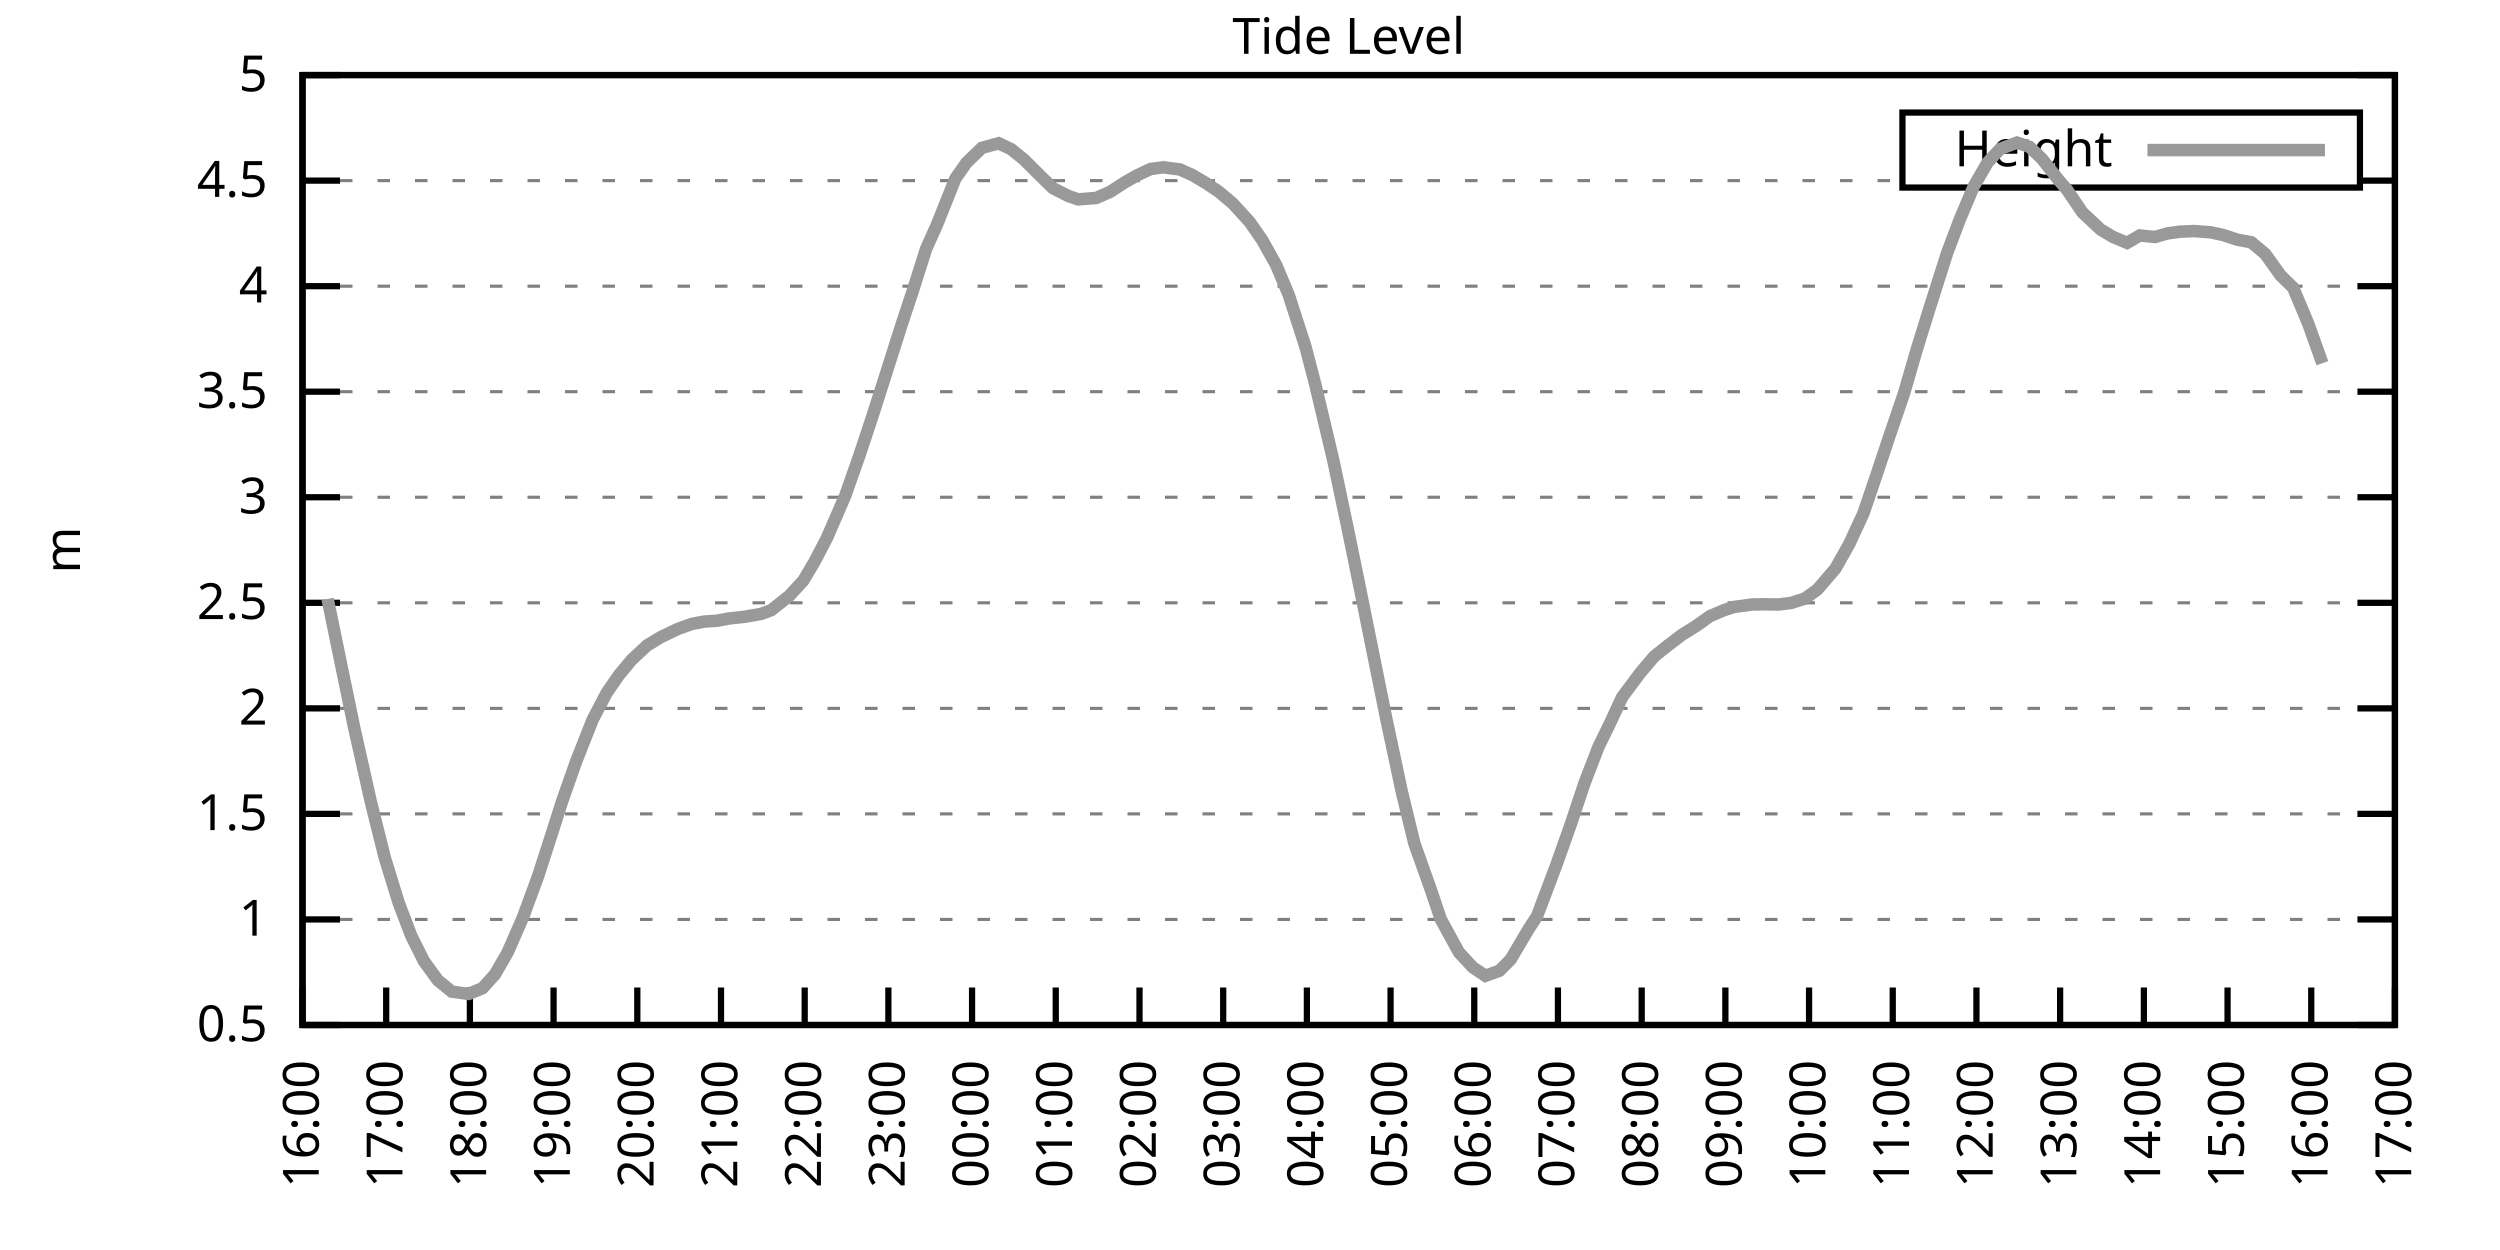
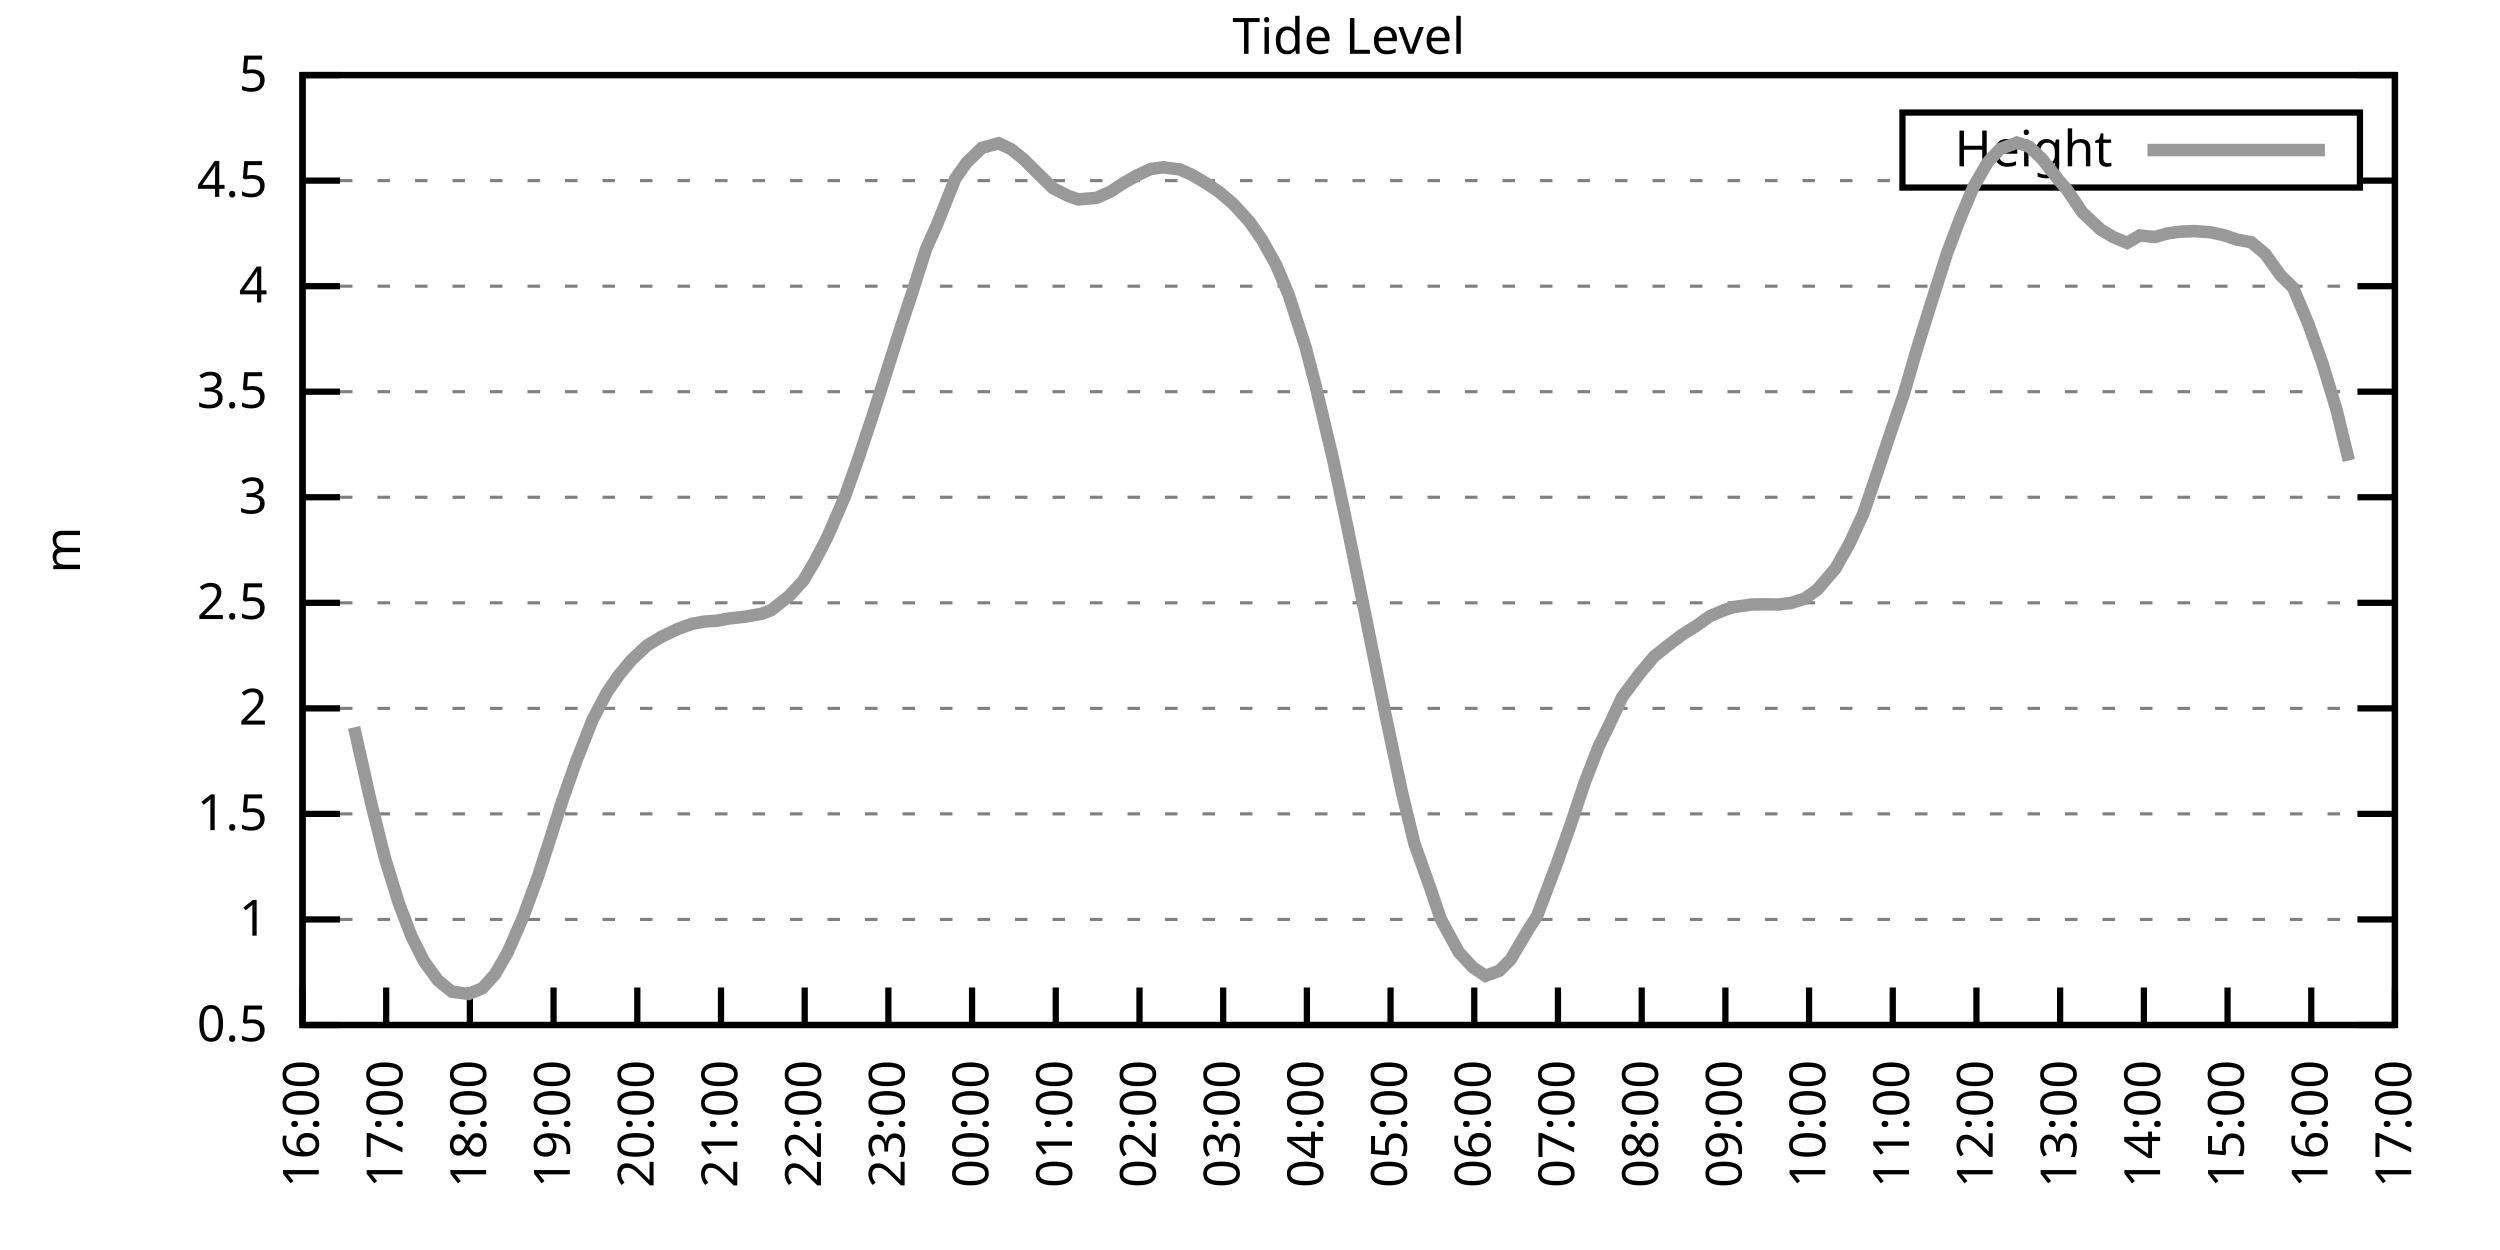
<svg xmlns="http://www.w3.org/2000/svg" xmlns:xlink="http://www.w3.org/1999/xlink" width="400" height="200" viewBox="0 0 400 200">
  <g id="gnuplot_canvas">
    <rect x="0" y="0" width="400" height="200" fill="none" />
    <defs>
      <circle id="gpDot" r="0.5" stroke-width="0.5" stroke="currentColor" />
      <path id="gpPt0" stroke-width="0.333" stroke="currentColor" d="M-1,0 h2 M0,-1 v2" />
      <path id="gpPt1" stroke-width="0.333" stroke="currentColor" d="M-1,-1 L1,1 M1,-1 L-1,1" />
      <path id="gpPt2" stroke-width="0.333" stroke="currentColor" d="M-1,0 L1,0 M0,-1 L0,1 M-1,-1 L1,1 M-1,1 L1,-1" />
      <rect id="gpPt3" stroke-width="0.333" stroke="currentColor" x="-1" y="-1" width="2" height="2" />
      <rect id="gpPt4" stroke-width="0.333" stroke="currentColor" fill="currentColor" x="-1" y="-1" width="2" height="2" />
      <circle id="gpPt5" stroke-width="0.333" stroke="currentColor" cx="0" cy="0" r="1" />
      <use xlink:href="#gpPt5" id="gpPt6" fill="currentColor" stroke="none" />
      <path id="gpPt7" stroke-width="0.333" stroke="currentColor" d="M0,-1.33 L-1.33,0.67 L1.33,0.67 z" />
      <use xlink:href="#gpPt7" id="gpPt8" fill="currentColor" stroke="none" />
      <use xlink:href="#gpPt7" id="gpPt9" stroke="currentColor" transform="rotate(180)" />
      <use xlink:href="#gpPt9" id="gpPt10" fill="currentColor" stroke="none" />
      <use xlink:href="#gpPt3" id="gpPt11" stroke="currentColor" transform="rotate(45)" />
      <use xlink:href="#gpPt11" id="gpPt12" fill="currentColor" stroke="none" />
      <path id="gpPt13" stroke-width="0.333" stroke="currentColor" d="M0,1.330 L1.265,0.411 L0.782,-1.067 L-0.782,-1.076 L-1.265,0.411 z" />
      <use xlink:href="#gpPt13" id="gpPt14" fill="currentColor" stroke="none" />
      <filter id="textbox" filterUnits="objectBoundingBox" x="0" y="0" height="1" width="1">
        <feFlood flood-color="white" flood-opacity="1" result="bgnd" />
        <feComposite in="SourceGraphic" in2="bgnd" operator="atop" />
      </filter>
      <filter id="greybox" filterUnits="objectBoundingBox" x="0" y="0" height="1" width="1">
        <feFlood flood-color="lightgrey" flood-opacity="1" result="grey" />
        <feComposite in="SourceGraphic" in2="grey" operator="atop" />
      </filter>
    </defs>
    <g fill="none" color="white" stroke="currentColor" stroke-width="1.00" stroke-linecap="butt" stroke-linejoin="miter">
</g>
    <g fill="none" color="black" stroke="currentColor" stroke-width="1.00" stroke-linecap="butt" stroke-linejoin="miter">
      <g stroke="none" shape-rendering="crispEdges">
        <polygon fill="rgb(255, 255, 255)" points="48.40,164.00 383.18,164.00 383.18,12.02 48.40,12.02 " />
      </g>
    </g>
    <g fill="none" color="black" stroke="currentColor" stroke-width="1.00" stroke-linecap="butt" stroke-linejoin="miter">
</g>
    <g fill="none" color="black" stroke="black" stroke-width="0.50" stroke-linecap="butt" stroke-linejoin="miter">
</g>
    <g fill="none" color="gray" stroke="currentColor" stroke-width="0.50" stroke-linecap="butt" stroke-linejoin="miter">
      <path stroke="gray" stroke-dasharray="2,4" class="gridline" d="M48.40,164.00 L383.19,164.00  " />
    </g>
    <g fill="none" color="gray" stroke="gray" stroke-width="1.00" stroke-linecap="butt" stroke-linejoin="miter">
</g>
    <g fill="none" color="black" stroke="currentColor" stroke-width="1.00" stroke-linecap="butt" stroke-linejoin="miter">
      <path stroke="black" d="M48.40,164.00 L54.40,164.00 M383.19,164.00 L377.19,164.00  " />
      <g transform="translate(42.80,166.60)" stroke="none" fill="black" font-family="Sans" font-size="8.00" text-anchor="end">
        <text>
          <tspan font-family="Sans"> 0.5</tspan>
        </text>
      </g>
    </g>
    <g fill="none" color="black" stroke="currentColor" stroke-width="1.00" stroke-linecap="butt" stroke-linejoin="miter">
</g>
    <g fill="none" color="black" stroke="black" stroke-width="0.50" stroke-linecap="butt" stroke-linejoin="miter">
</g>
    <g fill="none" color="gray" stroke="currentColor" stroke-width="0.50" stroke-linecap="butt" stroke-linejoin="miter">
      <path stroke="gray" stroke-dasharray="2,4" class="gridline" d="M48.40,147.11 L383.19,147.11  " />
    </g>
    <g fill="none" color="gray" stroke="gray" stroke-width="1.00" stroke-linecap="butt" stroke-linejoin="miter">
</g>
    <g fill="none" color="black" stroke="currentColor" stroke-width="1.00" stroke-linecap="butt" stroke-linejoin="miter">
      <path stroke="black" d="M48.40,147.11 L54.40,147.11 M383.19,147.11 L377.19,147.11  " />
      <g transform="translate(42.80,149.71)" stroke="none" fill="black" font-family="Sans" font-size="8.00" text-anchor="end">
        <text>
          <tspan font-family="Sans"> 1</tspan>
        </text>
      </g>
    </g>
    <g fill="none" color="black" stroke="currentColor" stroke-width="1.00" stroke-linecap="butt" stroke-linejoin="miter">
</g>
    <g fill="none" color="black" stroke="black" stroke-width="0.50" stroke-linecap="butt" stroke-linejoin="miter">
</g>
    <g fill="none" color="gray" stroke="currentColor" stroke-width="0.50" stroke-linecap="butt" stroke-linejoin="miter">
      <path stroke="gray" stroke-dasharray="2,4" class="gridline" d="M48.40,130.22 L383.19,130.22  " />
    </g>
    <g fill="none" color="gray" stroke="gray" stroke-width="1.00" stroke-linecap="butt" stroke-linejoin="miter">
</g>
    <g fill="none" color="black" stroke="currentColor" stroke-width="1.00" stroke-linecap="butt" stroke-linejoin="miter">
      <path stroke="black" d="M48.40,130.22 L54.40,130.22 M383.19,130.22 L377.19,130.22  " />
      <g transform="translate(42.80,132.82)" stroke="none" fill="black" font-family="Sans" font-size="8.00" text-anchor="end">
        <text>
          <tspan font-family="Sans"> 1.5</tspan>
        </text>
      </g>
    </g>
    <g fill="none" color="black" stroke="currentColor" stroke-width="1.00" stroke-linecap="butt" stroke-linejoin="miter">
</g>
    <g fill="none" color="black" stroke="black" stroke-width="0.50" stroke-linecap="butt" stroke-linejoin="miter">
</g>
    <g fill="none" color="gray" stroke="currentColor" stroke-width="0.50" stroke-linecap="butt" stroke-linejoin="miter">
      <path stroke="gray" stroke-dasharray="2,4" class="gridline" d="M48.40,113.34 L383.19,113.34  " />
    </g>
    <g fill="none" color="gray" stroke="gray" stroke-width="1.00" stroke-linecap="butt" stroke-linejoin="miter">
</g>
    <g fill="none" color="black" stroke="currentColor" stroke-width="1.00" stroke-linecap="butt" stroke-linejoin="miter">
      <path stroke="black" d="M48.40,113.34 L54.40,113.34 M383.19,113.34 L377.19,113.34  " />
      <g transform="translate(42.80,115.94)" stroke="none" fill="black" font-family="Sans" font-size="8.00" text-anchor="end">
        <text>
          <tspan font-family="Sans"> 2</tspan>
        </text>
      </g>
    </g>
    <g fill="none" color="black" stroke="currentColor" stroke-width="1.00" stroke-linecap="butt" stroke-linejoin="miter">
</g>
    <g fill="none" color="black" stroke="black" stroke-width="0.50" stroke-linecap="butt" stroke-linejoin="miter">
</g>
    <g fill="none" color="gray" stroke="currentColor" stroke-width="0.50" stroke-linecap="butt" stroke-linejoin="miter">
      <path stroke="gray" stroke-dasharray="2,4" class="gridline" d="M48.40,96.45 L383.19,96.45  " />
    </g>
    <g fill="none" color="gray" stroke="gray" stroke-width="1.00" stroke-linecap="butt" stroke-linejoin="miter">
</g>
    <g fill="none" color="black" stroke="currentColor" stroke-width="1.00" stroke-linecap="butt" stroke-linejoin="miter">
      <path stroke="black" d="M48.40,96.45 L54.40,96.45 M383.19,96.45 L377.19,96.45  " />
      <g transform="translate(42.80,99.05)" stroke="none" fill="black" font-family="Sans" font-size="8.00" text-anchor="end">
        <text>
          <tspan font-family="Sans"> 2.5</tspan>
        </text>
      </g>
    </g>
    <g fill="none" color="black" stroke="currentColor" stroke-width="1.00" stroke-linecap="butt" stroke-linejoin="miter">
</g>
    <g fill="none" color="black" stroke="black" stroke-width="0.50" stroke-linecap="butt" stroke-linejoin="miter">
</g>
    <g fill="none" color="gray" stroke="currentColor" stroke-width="0.50" stroke-linecap="butt" stroke-linejoin="miter">
      <path stroke="gray" stroke-dasharray="2,4" class="gridline" d="M48.40,79.56 L383.19,79.56  " />
    </g>
    <g fill="none" color="gray" stroke="gray" stroke-width="1.00" stroke-linecap="butt" stroke-linejoin="miter">
</g>
    <g fill="none" color="black" stroke="currentColor" stroke-width="1.00" stroke-linecap="butt" stroke-linejoin="miter">
      <path stroke="black" d="M48.40,79.56 L54.40,79.56 M383.19,79.56 L377.19,79.56  " />
      <g transform="translate(42.80,82.16)" stroke="none" fill="black" font-family="Sans" font-size="8.00" text-anchor="end">
        <text>
          <tspan font-family="Sans"> 3</tspan>
        </text>
      </g>
    </g>
    <g fill="none" color="black" stroke="currentColor" stroke-width="1.00" stroke-linecap="butt" stroke-linejoin="miter">
</g>
    <g fill="none" color="black" stroke="black" stroke-width="0.50" stroke-linecap="butt" stroke-linejoin="miter">
</g>
    <g fill="none" color="gray" stroke="currentColor" stroke-width="0.50" stroke-linecap="butt" stroke-linejoin="miter">
      <path stroke="gray" stroke-dasharray="2,4" class="gridline" d="M48.40,62.67 L383.19,62.67  " />
    </g>
    <g fill="none" color="gray" stroke="gray" stroke-width="1.00" stroke-linecap="butt" stroke-linejoin="miter">
</g>
    <g fill="none" color="black" stroke="currentColor" stroke-width="1.00" stroke-linecap="butt" stroke-linejoin="miter">
      <path stroke="black" d="M48.40,62.67 L54.40,62.67 M383.19,62.67 L377.19,62.67  " />
      <g transform="translate(42.80,65.27)" stroke="none" fill="black" font-family="Sans" font-size="8.00" text-anchor="end">
        <text>
          <tspan font-family="Sans"> 3.5</tspan>
        </text>
      </g>
    </g>
    <g fill="none" color="black" stroke="currentColor" stroke-width="1.00" stroke-linecap="butt" stroke-linejoin="miter">
</g>
    <g fill="none" color="black" stroke="black" stroke-width="0.50" stroke-linecap="butt" stroke-linejoin="miter">
</g>
    <g fill="none" color="gray" stroke="currentColor" stroke-width="0.50" stroke-linecap="butt" stroke-linejoin="miter">
      <path stroke="gray" stroke-dasharray="2,4" class="gridline" d="M48.40,45.79 L383.19,45.79  " />
    </g>
    <g fill="none" color="gray" stroke="gray" stroke-width="1.00" stroke-linecap="butt" stroke-linejoin="miter">
</g>
    <g fill="none" color="black" stroke="currentColor" stroke-width="1.00" stroke-linecap="butt" stroke-linejoin="miter">
      <path stroke="black" d="M48.40,45.79 L54.40,45.79 M383.19,45.79 L377.19,45.79  " />
      <g transform="translate(42.80,48.39)" stroke="none" fill="black" font-family="Sans" font-size="8.00" text-anchor="end">
        <text>
          <tspan font-family="Sans"> 4</tspan>
        </text>
      </g>
    </g>
    <g fill="none" color="black" stroke="currentColor" stroke-width="1.00" stroke-linecap="butt" stroke-linejoin="miter">
</g>
    <g fill="none" color="black" stroke="black" stroke-width="0.50" stroke-linecap="butt" stroke-linejoin="miter">
</g>
    <g fill="none" color="gray" stroke="currentColor" stroke-width="0.50" stroke-linecap="butt" stroke-linejoin="miter">
      <path stroke="gray" stroke-dasharray="2,4" class="gridline" d="M48.40,28.90 L304.39,28.90 M377.59,28.90 L383.19,28.90  " />
    </g>
    <g fill="none" color="gray" stroke="gray" stroke-width="1.00" stroke-linecap="butt" stroke-linejoin="miter">
</g>
    <g fill="none" color="black" stroke="currentColor" stroke-width="1.00" stroke-linecap="butt" stroke-linejoin="miter">
      <path stroke="black" d="M48.40,28.90 L54.40,28.90 M383.19,28.90 L377.19,28.90  " />
      <g transform="translate(42.80,31.50)" stroke="none" fill="black" font-family="Sans" font-size="8.00" text-anchor="end">
        <text>
          <tspan font-family="Sans"> 4.5</tspan>
        </text>
      </g>
    </g>
    <g fill="none" color="black" stroke="currentColor" stroke-width="1.00" stroke-linecap="butt" stroke-linejoin="miter">
</g>
    <g fill="none" color="black" stroke="black" stroke-width="0.50" stroke-linecap="butt" stroke-linejoin="miter">
</g>
    <g fill="none" color="gray" stroke="currentColor" stroke-width="0.50" stroke-linecap="butt" stroke-linejoin="miter">
      <path stroke="gray" stroke-dasharray="2,4" class="gridline" d="M48.40,12.01 L383.19,12.01  " />
    </g>
    <g fill="none" color="gray" stroke="gray" stroke-width="1.00" stroke-linecap="butt" stroke-linejoin="miter">
</g>
    <g fill="none" color="black" stroke="currentColor" stroke-width="1.00" stroke-linecap="butt" stroke-linejoin="miter">
      <path stroke="black" d="M48.40,12.01 L54.40,12.01 M383.19,12.01 L377.19,12.01  " />
      <g transform="translate(42.80,14.61)" stroke="none" fill="black" font-family="Sans" font-size="8.00" text-anchor="end">
        <text>
          <tspan font-family="Sans"> 5</tspan>
        </text>
      </g>
    </g>
    <g fill="none" color="black" stroke="currentColor" stroke-width="1.00" stroke-linecap="butt" stroke-linejoin="miter">
      <path stroke="black" d="M48.40,164.00 L48.40,158.00  " />
      <g transform="translate(51.00,169.60) rotate(270.00)" stroke="none" fill="black" font-family="Sans" font-size="8.00" text-anchor="end">
        <text>
          <tspan font-family="Sans">16:00</tspan>
        </text>
      </g>
    </g>
    <g fill="none" color="black" stroke="currentColor" stroke-width="1.00" stroke-linecap="butt" stroke-linejoin="miter">
      <path stroke="black" d="M61.79,164.00 L61.79,158.00  " />
      <g transform="translate(64.39,169.60) rotate(270.00)" stroke="none" fill="black" font-family="Sans" font-size="8.00" text-anchor="end">
        <text>
          <tspan font-family="Sans">17:00</tspan>
        </text>
      </g>
    </g>
    <g fill="none" color="black" stroke="currentColor" stroke-width="1.00" stroke-linecap="butt" stroke-linejoin="miter">
      <path stroke="black" d="M75.18,164.00 L75.18,158.00  " />
      <g transform="translate(77.78,169.60) rotate(270.00)" stroke="none" fill="black" font-family="Sans" font-size="8.00" text-anchor="end">
        <text>
          <tspan font-family="Sans">18:00</tspan>
        </text>
      </g>
    </g>
    <g fill="none" color="black" stroke="currentColor" stroke-width="1.00" stroke-linecap="butt" stroke-linejoin="miter">
      <path stroke="black" d="M88.57,164.00 L88.57,158.00  " />
      <g transform="translate(91.17,169.60) rotate(270.00)" stroke="none" fill="black" font-family="Sans" font-size="8.00" text-anchor="end">
        <text>
          <tspan font-family="Sans">19:00</tspan>
        </text>
      </g>
    </g>
    <g fill="none" color="black" stroke="currentColor" stroke-width="1.00" stroke-linecap="butt" stroke-linejoin="miter">
      <path stroke="black" d="M101.97,164.00 L101.97,158.00  " />
      <g transform="translate(104.57,169.60) rotate(270.00)" stroke="none" fill="black" font-family="Sans" font-size="8.00" text-anchor="end">
        <text>
          <tspan font-family="Sans">20:00</tspan>
        </text>
      </g>
    </g>
    <g fill="none" color="black" stroke="currentColor" stroke-width="1.00" stroke-linecap="butt" stroke-linejoin="miter">
      <path stroke="black" d="M115.36,164.00 L115.36,158.00  " />
      <g transform="translate(117.96,169.60) rotate(270.00)" stroke="none" fill="black" font-family="Sans" font-size="8.00" text-anchor="end">
        <text>
          <tspan font-family="Sans">21:00</tspan>
        </text>
      </g>
    </g>
    <g fill="none" color="black" stroke="currentColor" stroke-width="1.00" stroke-linecap="butt" stroke-linejoin="miter">
      <path stroke="black" d="M128.75,164.00 L128.75,158.00  " />
      <g transform="translate(131.35,169.60) rotate(270.00)" stroke="none" fill="black" font-family="Sans" font-size="8.00" text-anchor="end">
        <text>
          <tspan font-family="Sans">22:00</tspan>
        </text>
      </g>
    </g>
    <g fill="none" color="black" stroke="currentColor" stroke-width="1.00" stroke-linecap="butt" stroke-linejoin="miter">
      <path stroke="black" d="M142.14,164.00 L142.14,158.00  " />
      <g transform="translate(144.74,169.60) rotate(270.00)" stroke="none" fill="black" font-family="Sans" font-size="8.00" text-anchor="end">
        <text>
          <tspan font-family="Sans">23:00</tspan>
        </text>
      </g>
    </g>
    <g fill="none" color="black" stroke="currentColor" stroke-width="1.00" stroke-linecap="butt" stroke-linejoin="miter">
      <path stroke="black" d="M155.53,164.00 L155.53,158.00  " />
      <g transform="translate(158.13,169.60) rotate(270.00)" stroke="none" fill="black" font-family="Sans" font-size="8.00" text-anchor="end">
        <text>
          <tspan font-family="Sans">00:00</tspan>
        </text>
      </g>
    </g>
    <g fill="none" color="black" stroke="currentColor" stroke-width="1.00" stroke-linecap="butt" stroke-linejoin="miter">
      <path stroke="black" d="M168.92,164.00 L168.92,158.00  " />
      <g transform="translate(171.52,169.60) rotate(270.00)" stroke="none" fill="black" font-family="Sans" font-size="8.00" text-anchor="end">
        <text>
          <tspan font-family="Sans">01:00</tspan>
        </text>
      </g>
    </g>
    <g fill="none" color="black" stroke="currentColor" stroke-width="1.00" stroke-linecap="butt" stroke-linejoin="miter">
      <path stroke="black" d="M182.32,164.00 L182.32,158.00  " />
      <g transform="translate(184.92,169.60) rotate(270.00)" stroke="none" fill="black" font-family="Sans" font-size="8.00" text-anchor="end">
        <text>
          <tspan font-family="Sans">02:00</tspan>
        </text>
      </g>
    </g>
    <g fill="none" color="black" stroke="currentColor" stroke-width="1.00" stroke-linecap="butt" stroke-linejoin="miter">
      <path stroke="black" d="M195.71,164.00 L195.71,158.00  " />
      <g transform="translate(198.31,169.60) rotate(270.00)" stroke="none" fill="black" font-family="Sans" font-size="8.00" text-anchor="end">
        <text>
          <tspan font-family="Sans">03:00</tspan>
        </text>
      </g>
    </g>
    <g fill="none" color="black" stroke="currentColor" stroke-width="1.00" stroke-linecap="butt" stroke-linejoin="miter">
      <path stroke="black" d="M209.10,164.00 L209.10,158.00  " />
      <g transform="translate(211.70,169.60) rotate(270.00)" stroke="none" fill="black" font-family="Sans" font-size="8.00" text-anchor="end">
        <text>
          <tspan font-family="Sans">04:00</tspan>
        </text>
      </g>
    </g>
    <g fill="none" color="black" stroke="currentColor" stroke-width="1.00" stroke-linecap="butt" stroke-linejoin="miter">
      <path stroke="black" d="M222.49,164.00 L222.49,158.00  " />
      <g transform="translate(225.09,169.60) rotate(270.00)" stroke="none" fill="black" font-family="Sans" font-size="8.00" text-anchor="end">
        <text>
          <tspan font-family="Sans">05:00</tspan>
        </text>
      </g>
    </g>
    <g fill="none" color="black" stroke="currentColor" stroke-width="1.00" stroke-linecap="butt" stroke-linejoin="miter">
      <path stroke="black" d="M235.88,164.00 L235.88,158.00  " />
      <g transform="translate(238.48,169.60) rotate(270.00)" stroke="none" fill="black" font-family="Sans" font-size="8.00" text-anchor="end">
        <text>
          <tspan font-family="Sans">06:00</tspan>
        </text>
      </g>
    </g>
    <g fill="none" color="black" stroke="currentColor" stroke-width="1.00" stroke-linecap="butt" stroke-linejoin="miter">
      <path stroke="black" d="M249.27,164.00 L249.27,158.00  " />
      <g transform="translate(251.87,169.60) rotate(270.00)" stroke="none" fill="black" font-family="Sans" font-size="8.00" text-anchor="end">
        <text>
          <tspan font-family="Sans">07:00</tspan>
        </text>
      </g>
    </g>
    <g fill="none" color="black" stroke="currentColor" stroke-width="1.00" stroke-linecap="butt" stroke-linejoin="miter">
      <path stroke="black" d="M262.67,164.00 L262.67,158.00  " />
      <g transform="translate(265.27,169.60) rotate(270.00)" stroke="none" fill="black" font-family="Sans" font-size="8.00" text-anchor="end">
        <text>
          <tspan font-family="Sans">08:00</tspan>
        </text>
      </g>
    </g>
    <g fill="none" color="black" stroke="currentColor" stroke-width="1.00" stroke-linecap="butt" stroke-linejoin="miter">
      <path stroke="black" d="M276.06,164.00 L276.06,158.00  " />
      <g transform="translate(278.66,169.60) rotate(270.00)" stroke="none" fill="black" font-family="Sans" font-size="8.00" text-anchor="end">
        <text>
          <tspan font-family="Sans">09:00</tspan>
        </text>
      </g>
    </g>
    <g fill="none" color="black" stroke="currentColor" stroke-width="1.00" stroke-linecap="butt" stroke-linejoin="miter">
      <path stroke="black" d="M289.45,164.00 L289.45,158.00  " />
      <g transform="translate(292.05,169.60) rotate(270.00)" stroke="none" fill="black" font-family="Sans" font-size="8.00" text-anchor="end">
        <text>
          <tspan font-family="Sans">10:00</tspan>
        </text>
      </g>
    </g>
    <g fill="none" color="black" stroke="currentColor" stroke-width="1.00" stroke-linecap="butt" stroke-linejoin="miter">
      <path stroke="black" d="M302.84,164.00 L302.84,158.00  " />
      <g transform="translate(305.44,169.60) rotate(270.00)" stroke="none" fill="black" font-family="Sans" font-size="8.00" text-anchor="end">
        <text>
          <tspan font-family="Sans">11:00</tspan>
        </text>
      </g>
    </g>
    <g fill="none" color="black" stroke="currentColor" stroke-width="1.00" stroke-linecap="butt" stroke-linejoin="miter">
      <path stroke="black" d="M316.23,164.00 L316.23,158.00  " />
      <g transform="translate(318.83,169.60) rotate(270.00)" stroke="none" fill="black" font-family="Sans" font-size="8.00" text-anchor="end">
        <text>
          <tspan font-family="Sans">12:00</tspan>
        </text>
      </g>
    </g>
    <g fill="none" color="black" stroke="currentColor" stroke-width="1.00" stroke-linecap="butt" stroke-linejoin="miter">
      <path stroke="black" d="M329.62,164.00 L329.62,158.00  " />
      <g transform="translate(332.22,169.60) rotate(270.00)" stroke="none" fill="black" font-family="Sans" font-size="8.00" text-anchor="end">
        <text>
          <tspan font-family="Sans">13:00</tspan>
        </text>
      </g>
    </g>
    <g fill="none" color="black" stroke="currentColor" stroke-width="1.00" stroke-linecap="butt" stroke-linejoin="miter">
      <path stroke="black" d="M343.02,164.00 L343.02,158.00  " />
      <g transform="translate(345.62,169.60) rotate(270.00)" stroke="none" fill="black" font-family="Sans" font-size="8.00" text-anchor="end">
        <text>
          <tspan font-family="Sans">14:00</tspan>
        </text>
      </g>
    </g>
    <g fill="none" color="black" stroke="currentColor" stroke-width="1.00" stroke-linecap="butt" stroke-linejoin="miter">
      <path stroke="black" d="M356.41,164.00 L356.41,158.00  " />
      <g transform="translate(359.01,169.60) rotate(270.00)" stroke="none" fill="black" font-family="Sans" font-size="8.00" text-anchor="end">
        <text>
          <tspan font-family="Sans">15:00</tspan>
        </text>
      </g>
    </g>
    <g fill="none" color="black" stroke="currentColor" stroke-width="1.00" stroke-linecap="butt" stroke-linejoin="miter">
      <path stroke="black" d="M369.80,164.00 L369.80,158.00  " />
      <g transform="translate(372.40,169.60) rotate(270.00)" stroke="none" fill="black" font-family="Sans" font-size="8.00" text-anchor="end">
        <text>
          <tspan font-family="Sans">16:00</tspan>
        </text>
      </g>
    </g>
    <g fill="none" color="black" stroke="currentColor" stroke-width="1.00" stroke-linecap="butt" stroke-linejoin="miter">
      <path stroke="black" d="M383.19,164.00 L383.19,158.00  " />
      <g transform="translate(385.79,169.60) rotate(270.00)" stroke="none" fill="black" font-family="Sans" font-size="8.00" text-anchor="end">
        <text>
          <tspan font-family="Sans">17:00</tspan>
        </text>
      </g>
    </g>
    <g fill="none" color="black" stroke="currentColor" stroke-width="1.00" stroke-linecap="butt" stroke-linejoin="miter">
</g>
    <g fill="none" color="black" stroke="currentColor" stroke-width="1.00" stroke-linecap="butt" stroke-linejoin="miter">
      <path stroke="black" d="M48.40,12.01 L48.40,164.00 L383.19,164.00 L383.19,12.01 L48.40,12.01 Z  " />
    </g>
    <g fill="none" color="black" stroke="currentColor" stroke-width="1.00" stroke-linecap="butt" stroke-linejoin="miter">
</g>
    <g fill="none" color="black" stroke="currentColor" stroke-width="1.00" stroke-linecap="butt" stroke-linejoin="miter">
      <path stroke="black" d="M304.39,30.01 L304.39,18.01 L377.59,18.01 L377.59,30.01 L304.39,30.01 Z  " />
    </g>
    <g id="Tide_level_plot_1">
      <g fill="none" color="white" stroke="black" stroke-width="2.00" stroke-linecap="butt" stroke-linejoin="miter">
</g>
      <g fill="none" color="black" stroke="currentColor" stroke-width="2.00" stroke-linecap="butt" stroke-linejoin="miter">
        <g transform="translate(337.99,26.61)" stroke="none" fill="black" font-family="Sans" font-size="8.00" text-anchor="end">
          <text>
            <tspan font-family="Sans">Height</tspan>
          </text>
        </g>
      </g>
      <g fill="none" color="black" stroke="currentColor" stroke-width="2.00" stroke-linecap="butt" stroke-linejoin="miter">
-         <path stroke="rgb(153, 153, 153)" d="M343.59,24.01 L371.99,24.01 M52.42,95.84 L54.65,106.68 L56.66,116.38 L59.34,128.33 L61.57,137.25 L63.80,144.48   L65.81,149.75 L67.82,153.77 L70.05,156.84 L72.28,158.66 L74.96,159.03 L77.19,158.12 L79.20,155.89 L81.21,152.41   L83.66,146.81 L86.12,140.12 L88.35,133.20 L89.91,128.30 L92.15,121.92 L94.82,115.16 L97.06,110.87 L99.06,107.97   L101.07,105.57 L103.53,103.27 L105.76,101.92 L108.44,100.64 L110.67,99.83 L112.68,99.45 L114.69,99.32 L116.70,98.95   L119.15,98.68 L121.83,98.21 L123.39,97.63 L126.29,95.33 L128.53,92.90 L130.31,89.90 L132.32,86.05 L135.22,79.36   L137.45,73.04 L139.69,66.29 L141.47,60.71 L144.15,52.27 L146.16,46.19 L148.17,39.84 L149.95,35.86 L152.85,28.59   L154.64,26.03 L157.10,23.66 L159.77,22.92 L161.78,23.87 L163.79,25.49 L166.47,28.15 L168.48,30.11 L170.93,31.36   L172.50,31.90 L175.40,31.67 L177.63,30.69 L179.86,29.24 L181.87,28.09 L184.10,27.04 L186.11,26.77 L188.79,27.11   L190.80,28.02 L193.03,29.34 L195.04,30.69 L197.27,32.58 L199.95,35.52 L201.96,38.42 L204.19,42.41 L206.20,47.20   L208.88,55.51 L210.44,61.49 L213.34,73.72 L215.57,84.26 L217.58,94.08 L219.81,105.13 L221.82,115.06 L224.28,126.64   L226.29,134.92 L228.96,142.42 L230.53,147.08 L233.43,152.38 L235.66,154.78 L237.67,156.13 L239.90,155.32 L241.69,153.53   L244.59,148.63 L245.93,146.57 L249.05,138.30 L251.28,132.01 L253.51,125.33 L255.75,119.52 L257.53,115.87 L259.54,111.55   L262.44,107.66 L264.67,105.03 L266.91,103.24 L269.14,101.55 L271.37,100.16 L273.60,98.58 L275.83,97.63 L277.40,97.12   L280.30,96.72 L282.31,96.69 L284.54,96.72 L286.55,96.48 L288.78,95.77 L290.79,94.32 L293.69,90.94 L295.92,86.96   L298.15,82.13 L300.16,76.22 L302.39,69.53 L304.63,62.98 L306.63,56.09 L308.64,49.60 L311.54,40.48 L313.55,35.15   L315.79,29.84 L318.02,25.99 L320.03,23.83 L322.70,22.82 L324.71,23.49 L326.72,25.42 L329.40,28.83 L330.74,30.38   L333.19,34.00 L336.10,36.73 L338.10,37.92 L340.34,38.86 L342.35,37.68 L344.80,37.92 L346.81,37.34 L348.82,37.07   L351.05,36.97 L353.73,37.17 L355.74,37.61 L357.97,38.35 L360.20,38.76 L362.43,40.62 L364.89,44.06 L366.90,46.02   L369.35,51.87 L371.58,58.11  " />
+         <path stroke="rgb(153, 153, 153)" d="M343.59,24.01 L371.99,24.01 M56.66,116.38 L59.34,128.33 L61.57,137.25 L63.80,144.48 L65.81,149.75 L67.82,153.77   L70.05,156.84 L72.28,158.66 L74.96,159.03 L77.19,158.12 L79.20,155.89 L81.21,152.41 L83.66,146.81 L86.12,140.12   L88.35,133.20 L89.91,128.30 L92.15,121.92 L94.82,115.16 L97.06,110.87 L99.06,107.97 L101.07,105.57 L103.53,103.27   L105.76,101.92 L108.44,100.64 L110.67,99.83 L112.68,99.45 L114.69,99.32 L116.70,98.95 L119.15,98.68 L121.83,98.21   L123.39,97.63 L126.29,95.33 L128.53,92.90 L130.31,89.90 L132.32,86.05 L135.22,79.36 L137.45,73.04 L139.69,66.29   L141.47,60.71 L144.15,52.27 L146.16,46.19 L148.17,39.84 L149.95,35.86 L152.85,28.59 L154.64,26.03 L157.10,23.66   L159.77,22.92 L161.78,23.87 L163.79,25.49 L166.47,28.15 L168.48,30.11 L170.93,31.36 L172.50,31.90 L175.40,31.67   L177.63,30.69 L179.86,29.24 L181.87,28.09 L184.10,27.04 L186.11,26.77 L188.79,27.11 L190.80,28.02 L193.03,29.34   L195.04,30.69 L197.27,32.58 L199.95,35.52 L201.96,38.42 L204.19,42.41 L206.20,47.20 L208.88,55.51 L210.44,61.49   L213.34,73.72 L215.57,84.26 L217.58,94.08 L219.81,105.13 L221.82,115.06 L224.28,126.64 L226.29,134.92 L228.96,142.42   L230.53,147.08 L233.43,152.38 L235.66,154.78 L237.67,156.13 L239.90,155.32 L241.69,153.53 L244.59,148.63 L245.93,146.57   L249.05,138.30 L251.28,132.01 L253.51,125.33 L255.75,119.52 L257.53,115.87 L259.54,111.55 L262.44,107.66 L264.67,105.03   L266.91,103.24 L269.14,101.55 L271.37,100.16 L273.60,98.58 L275.83,97.63 L277.40,97.12 L280.30,96.72 L282.31,96.69   L284.54,96.72 L286.55,96.48 L288.78,95.77 L290.79,94.32 L293.69,90.94 L295.92,86.96 L298.15,82.13 L300.16,76.22   L302.39,69.53 L304.63,62.98 L306.63,56.09 L308.64,49.60 L311.54,40.48 L313.55,35.15 L315.79,29.84 L318.02,25.99   L320.03,23.83 L322.70,22.82 L324.71,23.49 L326.72,25.42 L329.40,28.83 L330.74,30.38 L333.19,34.00 L336.10,36.73   L338.10,37.92 L340.34,38.86 L342.35,37.68 L344.80,37.92 L346.81,37.34 L348.82,37.07 L351.05,36.97 L353.73,37.17   L355.74,37.61 L357.97,38.35 L360.20,38.76 L362.43,40.62 L364.89,44.06 L366.90,46.02 L369.35,51.87 L371.58,58.11   L373.82,65.48 L375.82,73.68  " />
      </g>
    </g>
    <g fill="none" color="black" stroke="currentColor" stroke-width="2.00" stroke-linecap="butt" stroke-linejoin="miter">
</g>
    <g fill="none" color="black" stroke="black" stroke-width="1.00" stroke-linecap="butt" stroke-linejoin="miter">
</g>
    <g fill="none" color="black" stroke="currentColor" stroke-width="1.00" stroke-linecap="butt" stroke-linejoin="miter">
      <path stroke="black" d="M48.40,12.01 L48.40,164.00 L383.19,164.00 L383.19,12.01 L48.40,12.01 Z  " />
      <g transform="translate(12.80,88.01) rotate(270.00)" stroke="none" fill="black" font-family="Sans" font-size="8.00" text-anchor="middle">
        <text>
          <tspan font-family="Sans">m</tspan>
        </text>
      </g>
    </g>
    <g fill="none" color="black" stroke="currentColor" stroke-width="1.00" stroke-linecap="butt" stroke-linejoin="miter">
</g>
    <g fill="none" color="black" stroke="currentColor" stroke-width="1.00" stroke-linecap="butt" stroke-linejoin="miter">
      <g transform="translate(215.79,8.61)" stroke="none" fill="black" font-family="Sans" font-size="8.00" text-anchor="middle">
        <text>
          <tspan font-family="Sans">Tide Level</tspan>
        </text>
      </g>
    </g>
    <g fill="none" color="black" stroke="currentColor" stroke-width="1.00" stroke-linecap="butt" stroke-linejoin="miter">
</g>
  </g>
</svg>
